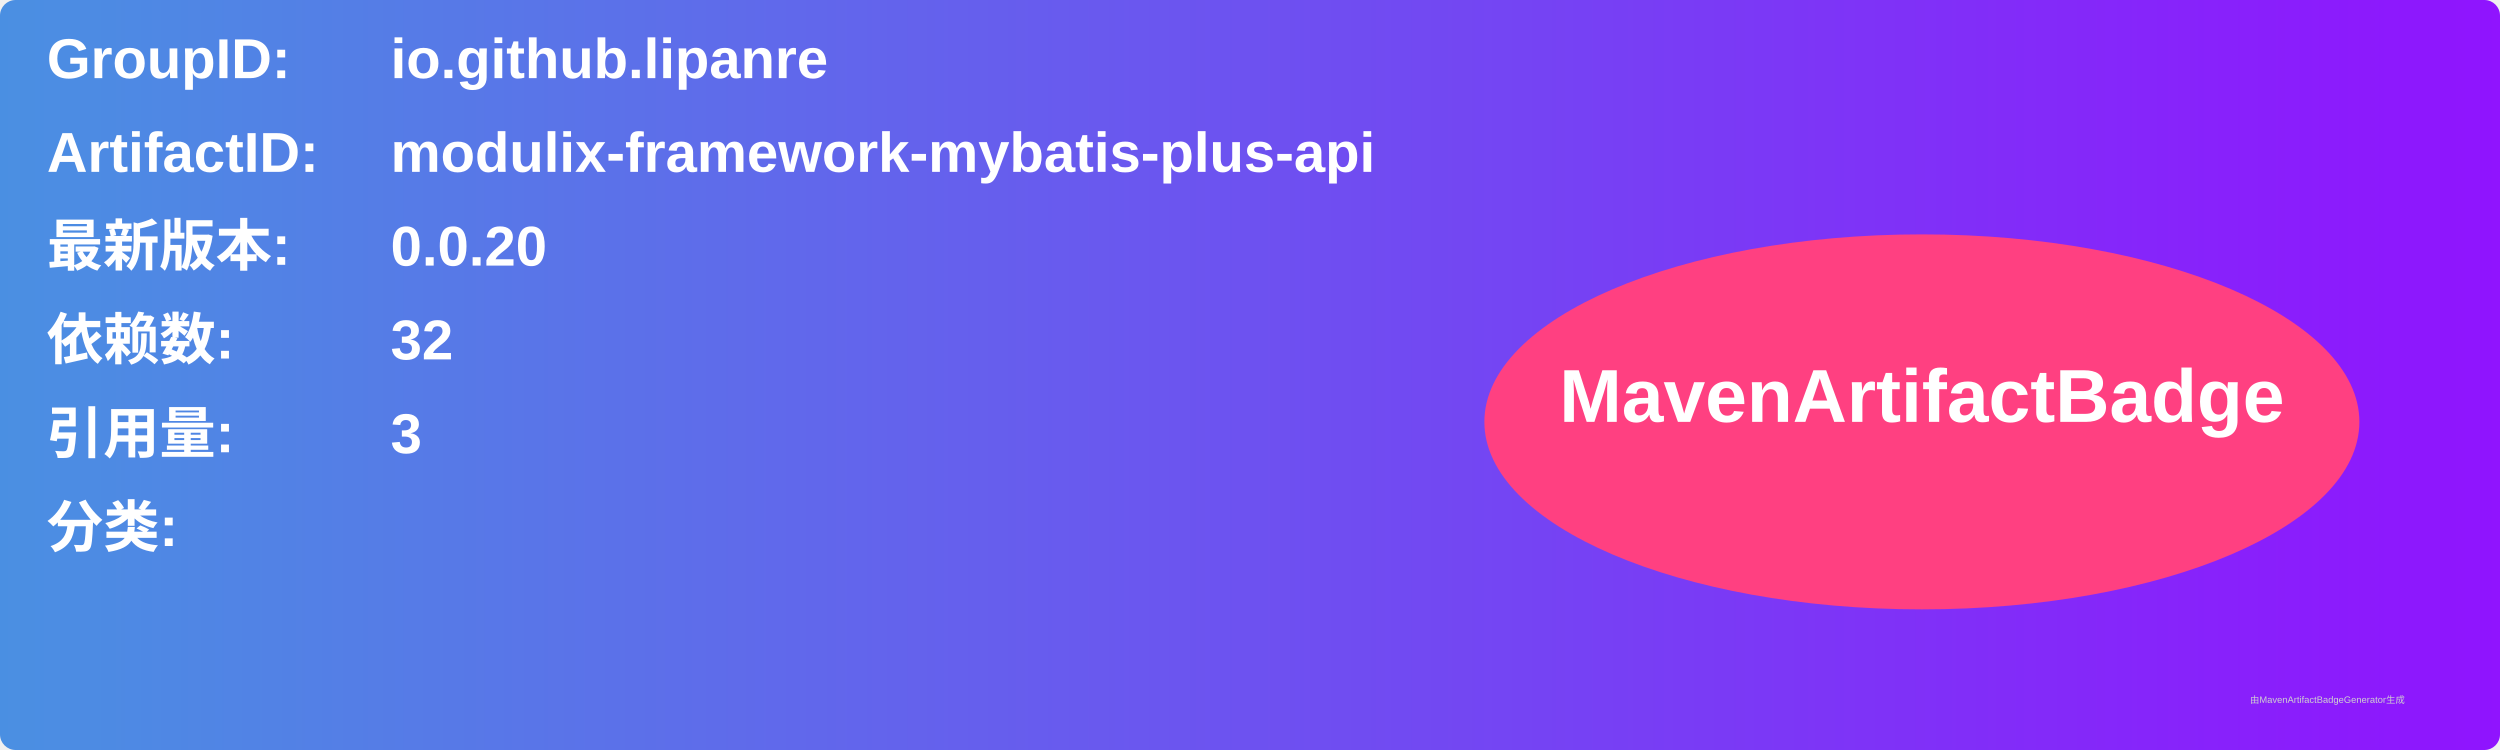
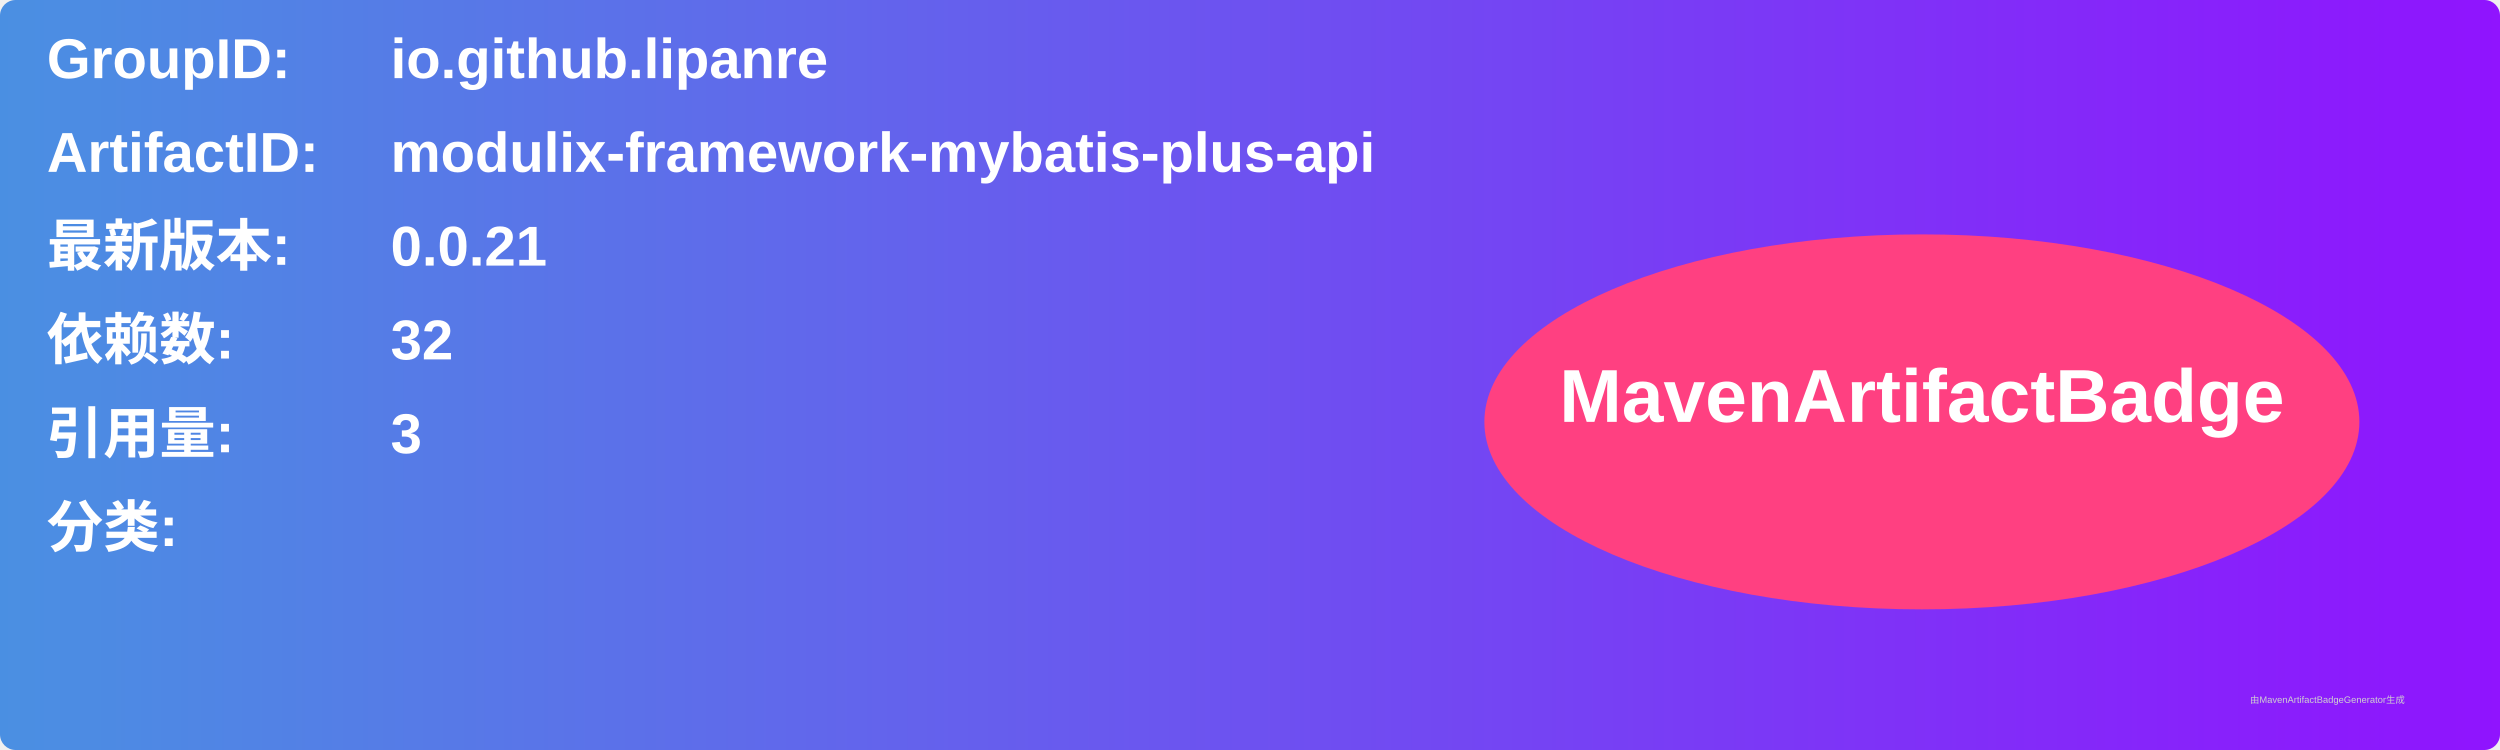
<svg xmlns="http://www.w3.org/2000/svg" width="800" height="240" viewBox="0 0 800 240">
  <linearGradient id="grad" x1="0%" y1="0%" x2="100%" y2="0%">
    <stop offset="0%" stop-color="#4a90e2" />
    <stop offset="100%" stop-color="#9013fe" />
  </linearGradient>
  <rect width="100%" height="100%" rx="5" ry="5" fill="url(#grad)" />
  <g transform="translate(15, 15)">
    <text x="0" y="10" font-family="Arial" font-size="18" fill="white" font-weight="bold" width="260">GroupID:</text>
    <text x="110" y="10" font-family="Arial" font-size="18" fill="white" font-weight="bold" width="460">io.github.lipanre</text>
    <text x="0" y="40" font-family="Arial" font-size="18" fill="white" font-weight="bold" width="260">ArtifactID:</text>
    <text x="110" y="40" font-family="Arial" font-size="18" fill="white" font-weight="bold" width="460">modulix-framework-mybatis-plus-api</text>
    <text x="0" y="70" font-family="Arial" font-size="18" fill="white" font-weight="bold">最新版本:</text>
    <text x="110" y="70" font-family="Arial" font-size="18" fill="white" font-weight="bold">
-       <tspan font-weight="bold">0.0.20</tspan>
+       <tspan font-weight="bold">0.0.21</tspan>
    </text>
    <text x="0" y="100" font-family="Arial" font-size="18" fill="white" font-weight="bold">依赖数: </text>
    <text x="110" y="100" font-family="Arial" font-size="18" fill="white">
      <tspan font-weight="bold">32</tspan>
    </text>
    <text x="0" y="130" font-family="Arial" font-size="18" fill="white" font-weight="bold">引用量: </text>
    <text x="110" y="130" font-family="Arial" font-size="18" fill="white">
      <tspan font-weight="bold">3</tspan>
    </text>
    <text x="0" y="160" font-family="Arial" font-size="18" fill="white" font-weight="bold">分类:</text>
    <text x="10" y="190" font-family="Arial" font-size="10" fill="white">
      <tspan font-weight="bold" />
    </text>
    <ellipse cx="600" cy="120" rx="140" ry="60" fill="#ff4081" />
    <text x="600" y="120" text-anchor="middle" font-family="Arial" font-size="24" fill="white" font-weight="bold">MavenArtifactBadge</text>
  </g>
  <text x="720" y="225" font-family="Arial" font-size="3" fill="#d0d0d0">由MavenArtifactBadgeGenerator生成</text>
</svg>
